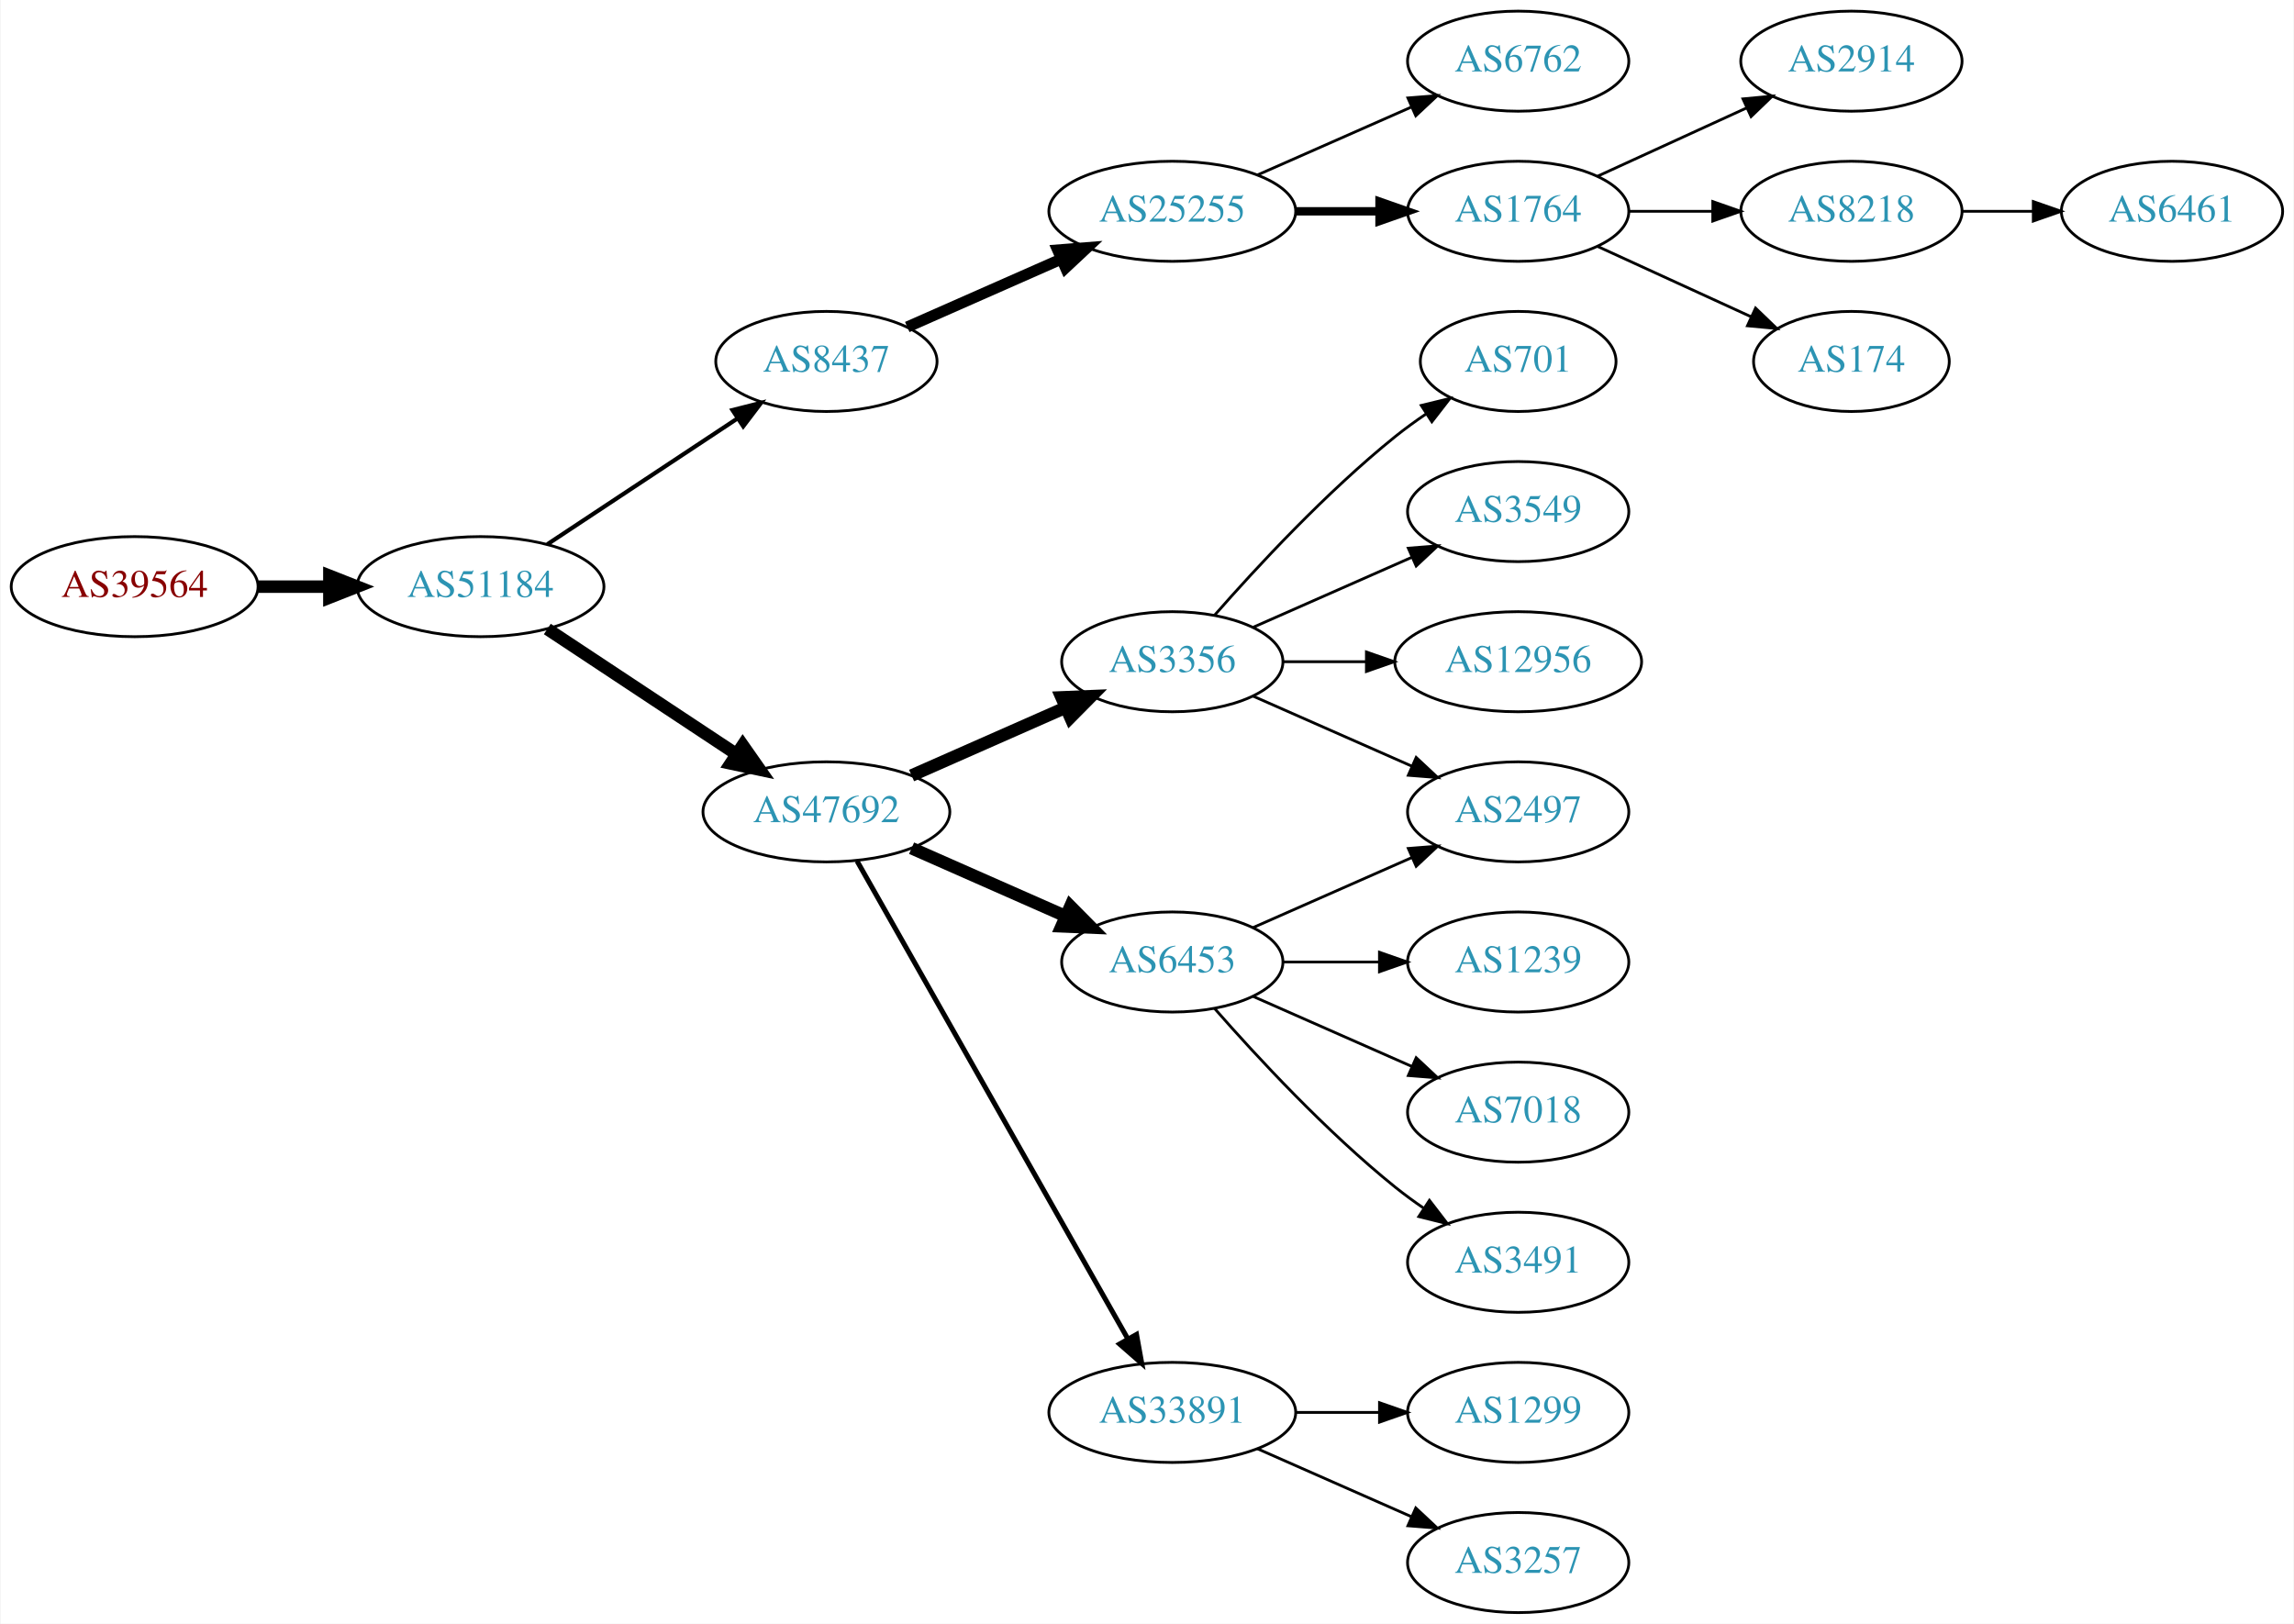
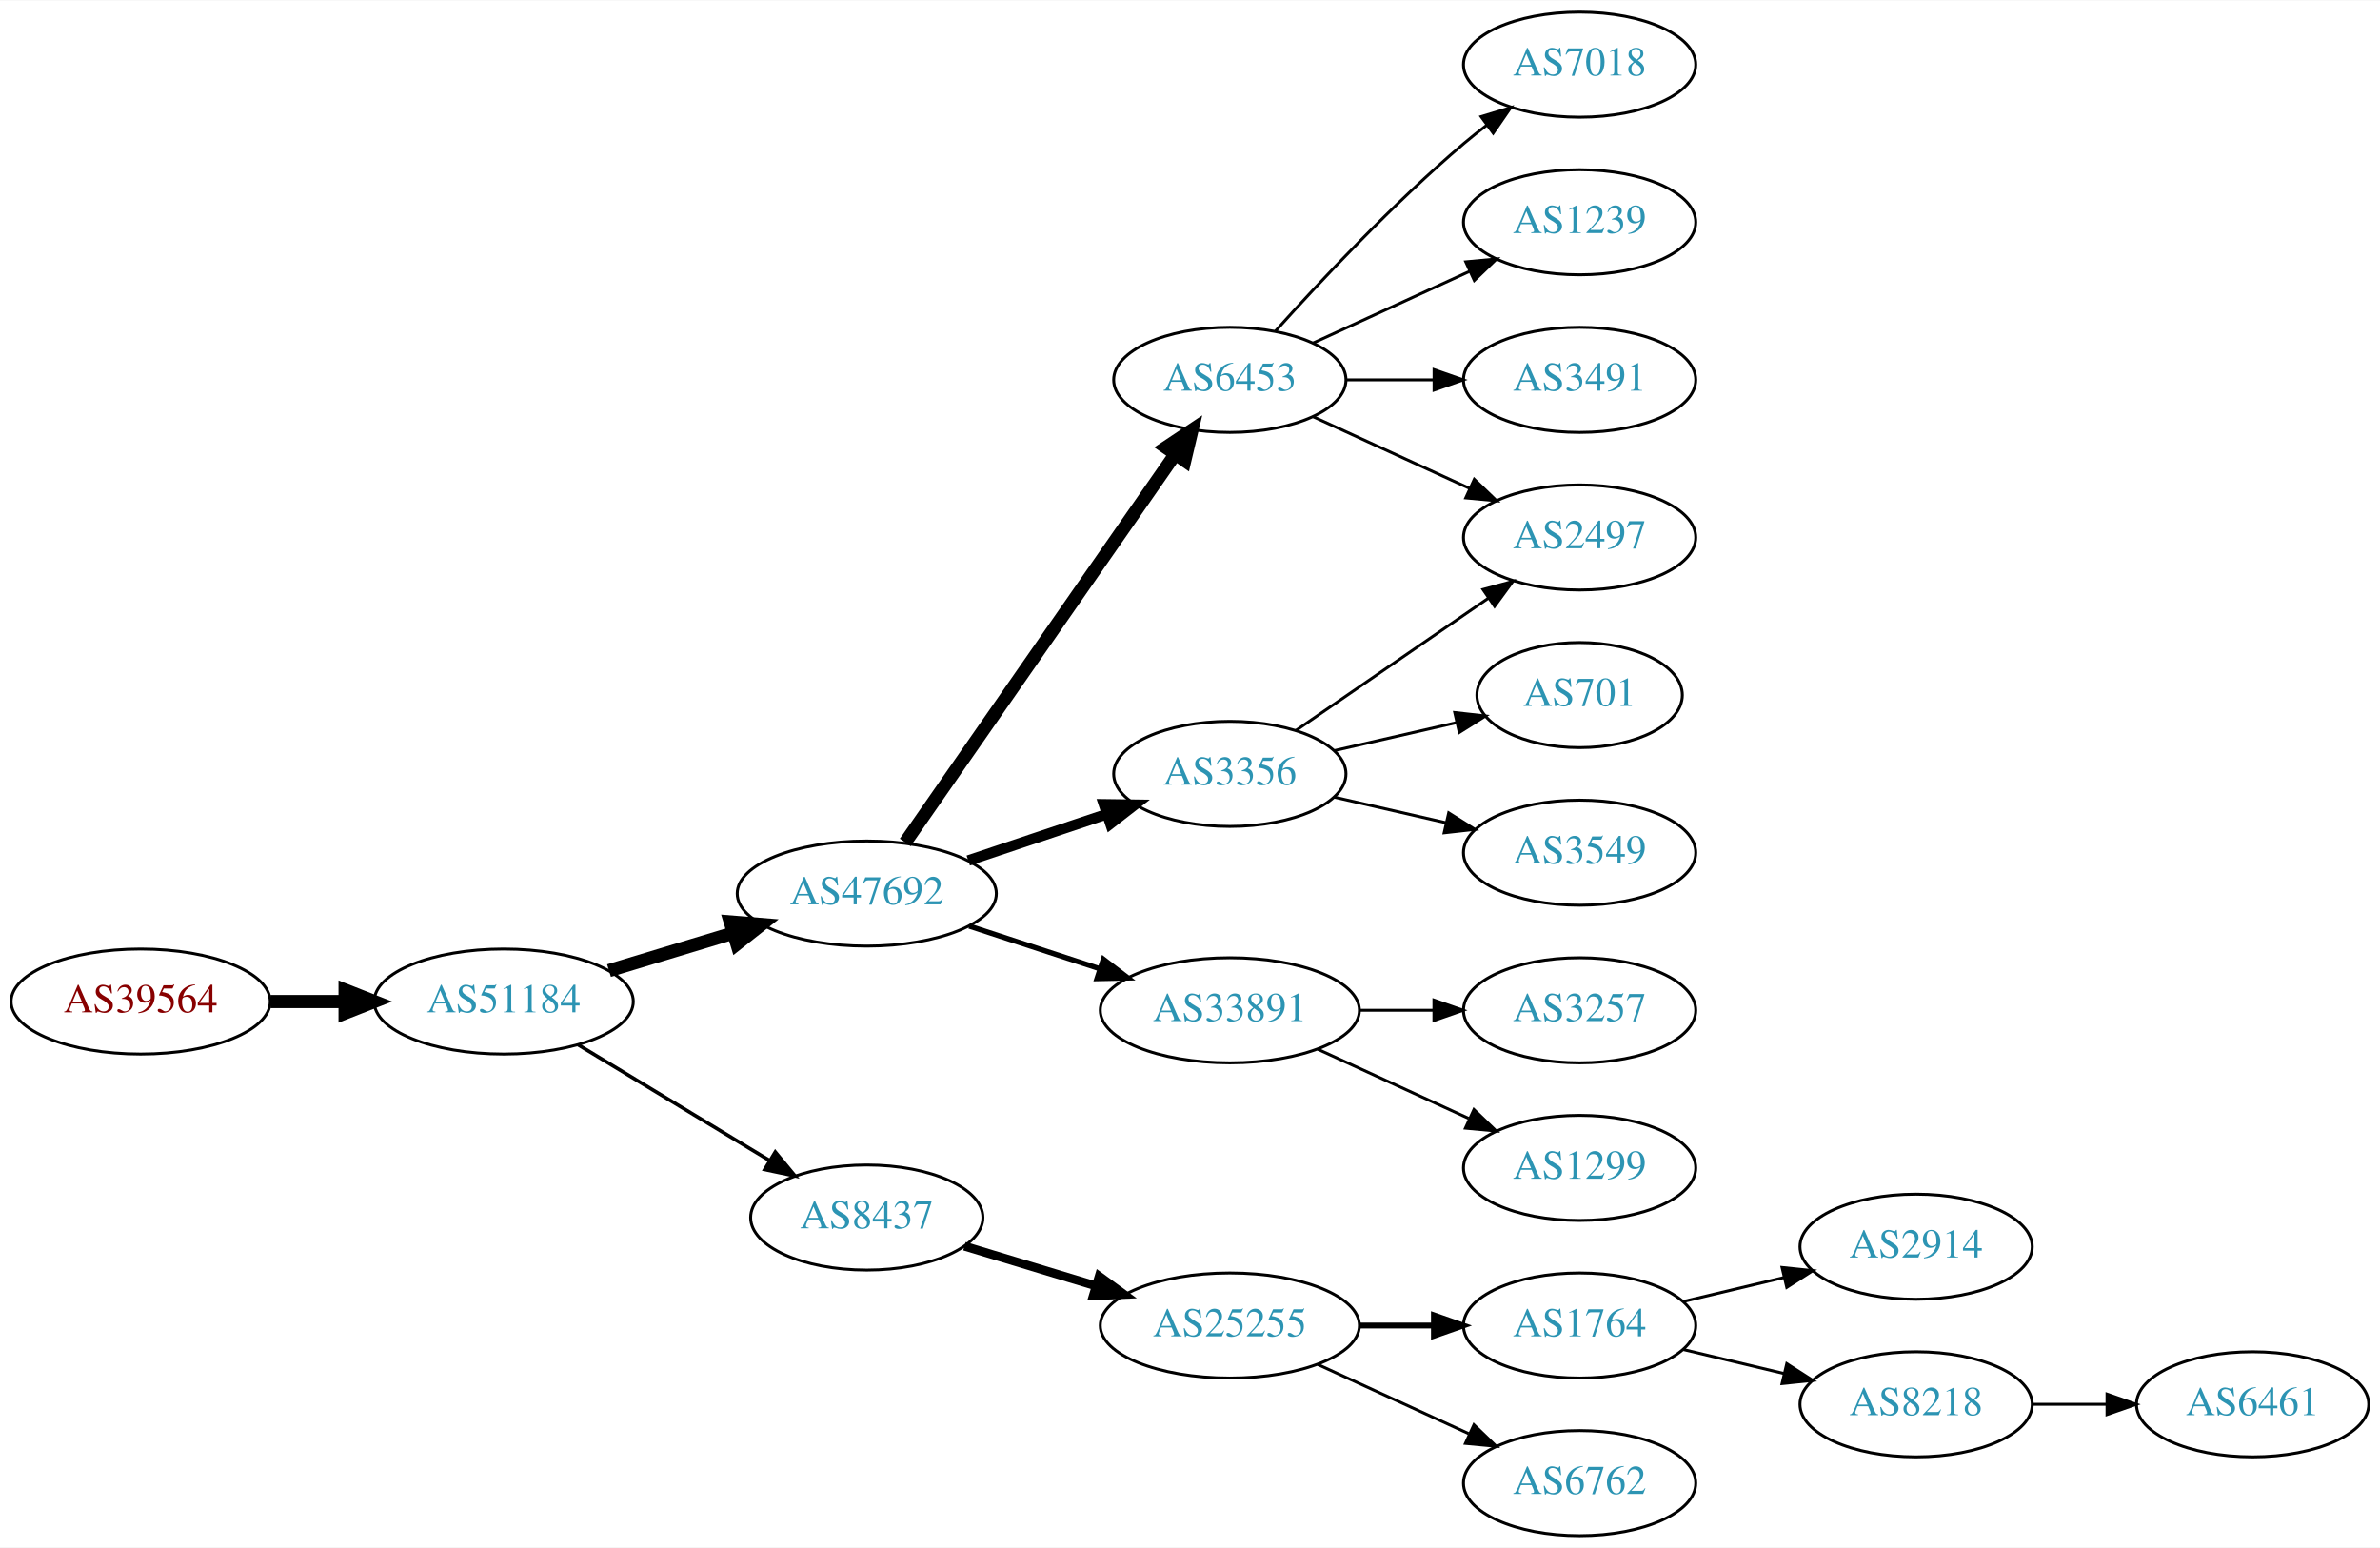
- <svg xmlns="http://www.w3.org/2000/svg" xmlns:xlink="http://www.w3.org/1999/xlink" width="825pt" height="584pt" viewBox="0.00 0.00 824.55 584.00">
-   <g id="graph0" class="graph" transform="scale(1 1) rotate(0) translate(4 580)">
-     <polygon fill="white" stroke="none" points="-4,4 -4,-580 820.547,-580 820.547,4 -4,4" />
+ <svg xmlns="http://www.w3.org/2000/svg" xmlns:xlink="http://www.w3.org/1999/xlink" width="815pt" height="530pt" viewBox="0.00 0.00 815.45 530.00">
+   <g id="graph0" class="graph" transform="scale(1 1) rotate(0) translate(4 526)">
+     <polygon fill="white" stroke="none" points="-4,4 -4,-526 811.448,-526 811.448,4 -4,4" />
    <g id="node1" class="node">
      <g id="a_node1">
        <a xlink:href="/asn/39564" xlink:title="AS39564 ~ Kernnetz Invent GmbH [AT]">
-           <ellipse fill="#ffffff" stroke="black" cx="44.196" cy="-369" rx="44.393" ry="18" />
-           <text text-anchor="middle" x="44.196" y="-365.3" font-family="Times,serif" font-size="14.00" fill="#880000">AS39564</text>
+           <ellipse fill="#ffffff" stroke="black" cx="44.196" cy="-183" rx="44.393" ry="18" />
+           <text text-anchor="middle" x="44.196" y="-179.3" font-family="Times,serif" font-size="14.00" fill="#880000">AS39564</text>
        </a>
      </g>
    </g>
    <g id="node2" class="node">
      <g id="a_node2">
        <a xlink:href="/asn/51184" xlink:title="AS51184 ~ Fonira Telekom GmbH [AT]">
-           <ellipse fill="#ffffff" stroke="black" cx="168.588" cy="-369" rx="44.393" ry="18" />
-           <text text-anchor="middle" x="168.588" y="-365.3" font-family="Times,serif" font-size="14.00" fill="#2c94b3">AS51184</text>
+           <ellipse fill="#ffffff" stroke="black" cx="168.588" cy="-183" rx="44.393" ry="18" />
+           <text text-anchor="middle" x="168.588" y="-179.3" font-family="Times,serif" font-size="14.00" fill="#2c94b3">AS51184</text>
        </a>
      </g>
    </g>
    <g id="edge1" class="edge">
-       <path fill="none" stroke="black" stroke-width="4.5" d="M88.692,-369C96.898,-369 105.569,-369 114.041,-369" />
-       <polygon fill="black" stroke="black" stroke-width="4.5" points="114.233,-372.938 124.233,-369 114.233,-365.063 114.233,-372.938" />
+       <path fill="none" stroke="black" stroke-width="4.5" d="M88.692,-183C96.898,-183 105.569,-183 114.041,-183" />
+       <polygon fill="black" stroke="black" stroke-width="4.5" points="114.233,-186.938 124.233,-183 114.233,-179.063 114.233,-186.938" />
    </g>
    <g id="node3" class="node">
      <g id="a_node3">
-         <a xlink:href="/asn/8437" xlink:title="AS8437 ~ Hutchison Drei Austria GmbH [AT]">
-           <ellipse fill="#ffffff" stroke="black" cx="292.98" cy="-450" rx="39.794" ry="18" />
-           <text text-anchor="middle" x="292.98" y="-446.3" font-family="Times,serif" font-size="14.00" fill="#2c94b3">AS8437</text>
+         <a xlink:href="/asn/47692" xlink:title="AS47692 ~ Nessus GmbH [AT]">
+           <ellipse fill="#ffffff" stroke="black" cx="292.98" cy="-220" rx="44.393" ry="18" />
+           <text text-anchor="middle" x="292.98" y="-216.3" font-family="Times,serif" font-size="14.00" fill="#2c94b3">AS47692</text>
        </a>
      </g>
    </g>
    <g id="edge2" class="edge">
-       <path fill="none" stroke="black" stroke-width="1.5" d="M192.609,-384.235C211.963,-397.044 239.798,-415.466 261.088,-429.555" />
-       <polygon fill="black" stroke="black" stroke-width="1.5" points="259.205,-432.506 269.476,-435.107 263.069,-426.669 259.205,-432.506" />
+       <path fill="none" stroke="black" stroke-width="4.5" d="M204.661,-193.603C217.848,-197.589 233.028,-202.178 246.994,-206.4" />
+       <polygon fill="black" stroke="black" stroke-width="4.5" points="246.191,-210.271 256.903,-209.396 248.47,-202.733 246.191,-210.271" />
    </g>
    <g id="node4" class="node">
      <g id="a_node4">
-         <a xlink:href="/asn/47692" xlink:title="AS47692 ~ Nessus GmbH [AT]">
-           <ellipse fill="#ffffff" stroke="black" cx="292.98" cy="-288" rx="44.393" ry="18" />
-           <text text-anchor="middle" x="292.98" y="-284.3" font-family="Times,serif" font-size="14.00" fill="#2c94b3">AS47692</text>
+         <a xlink:href="/asn/8437" xlink:title="AS8437 ~ Hutchison Drei Austria GmbH [AT]">
+           <ellipse fill="#ffffff" stroke="black" cx="292.98" cy="-109" rx="39.794" ry="18" />
+           <text text-anchor="middle" x="292.98" y="-105.3" font-family="Times,serif" font-size="14.00" fill="#2c94b3">AS8437</text>
        </a>
      </g>
    </g>
    <g id="edge3" class="edge">
-       <path fill="none" stroke="black" stroke-width="4.5" d="M192.609,-353.765C211.841,-341.037 239.449,-322.766 260.686,-308.711" />
-       <polygon fill="black" stroke="black" stroke-width="4.5" points="262.897,-311.97 269.063,-303.167 258.55,-305.403 262.897,-311.97" />
+       <path fill="none" stroke="black" stroke-width="1.227" d="M194.062,-168.203C212.9,-156.813 239.105,-140.969 259.666,-128.538" />
+       <polygon fill="black" stroke="black" stroke-width="1.227" points="261.634,-131.438 268.381,-123.269 258.012,-125.448 261.634,-131.438" />
    </g>
    <g id="node5" class="node">
      <g id="a_node5">
+         <a xlink:href="/asn/3356" xlink:title="AS3356 ~ Level 3 Parent, LLC [US]">
+           <ellipse fill="#ffffff" stroke="black" cx="417.373" cy="-261" rx="39.794" ry="18" />
+           <text text-anchor="middle" x="417.373" y="-257.3" font-family="Times,serif" font-size="14.00" fill="#2c94b3">AS3356</text>
+         </a>
+       </g>
+     </g>
+     <g id="edge4" class="edge">
+       <path fill="none" stroke="black" stroke-width="3.6" d="M327.749,-231.312C342.375,-236.212 359.638,-241.994 375.023,-247.148" />
+       <polygon fill="black" stroke="black" stroke-width="3.6" points="374.222,-250.571 384.816,-250.429 376.446,-243.934 374.222,-250.571" />
+     </g>
+     <g id="node6" class="node">
+       <g id="a_node6">
+         <a xlink:href="/asn/33891" xlink:title="AS33891 ~ CORE-BACKBONE GMBH GLOBAL NETWORK [DE]">
+           <ellipse fill="#ffffff" stroke="black" cx="417.373" cy="-180" rx="44.393" ry="18" />
+           <text text-anchor="middle" x="417.373" y="-176.3" font-family="Times,serif" font-size="14.00" fill="#2c94b3">AS33891</text>
+         </a>
+       </g>
+     </g>
+     <g id="edge5" class="edge">
+       <path fill="none" stroke="black" stroke-width="1.8" d="M328.073,-208.858C341.866,-204.35 357.961,-199.09 372.603,-194.305" />
+       <polygon fill="black" stroke="black" stroke-width="1.8" points="374.044,-197.516 382.462,-191.082 371.87,-190.862 374.044,-197.516" />
+     </g>
+     <g id="node7" class="node">
+       <g id="a_node7">
+         <a xlink:href="/asn/6453" xlink:title="AS6453 ~ TATA COMMUNICATIONS (AMERICA) INC [US]">
+           <ellipse fill="#ffffff" stroke="black" cx="417.373" cy="-396" rx="39.794" ry="18" />
+           <text text-anchor="middle" x="417.373" y="-392.3" font-family="Times,serif" font-size="14.00" fill="#2c94b3">AS6453</text>
+         </a>
+       </g>
+     </g>
+     <g id="edge6" class="edge">
+       <path fill="none" stroke="black" stroke-width="4.5" d="M306.163,-237.519C327.846,-268.699 373.221,-333.948 398.463,-370.245" />
+       <polygon fill="black" stroke="black" stroke-width="4.5" points="395.477,-372.85 404.419,-378.811 401.943,-368.353 395.477,-372.85" />
+     </g>
+     <g id="node8" class="node">
+       <g id="a_node8">
        <a xlink:href="/asn/25255" xlink:title="AS25255 ~ ==&gt; TELE2 AUSTRIA &lt;== [AT]">
-           <ellipse fill="#ffffff" stroke="black" cx="417.373" cy="-504" rx="44.393" ry="18" />
-           <text text-anchor="middle" x="417.373" y="-500.3" font-family="Times,serif" font-size="14.00" fill="#2c94b3">AS25255</text>
-         </a>
-       </g>
-     </g>
-     <g id="edge4" class="edge">
-       <path fill="none" stroke="black" stroke-width="4" d="M322.06,-462.389C338.376,-469.587 359.186,-478.769 377.106,-486.675" />
-       <polygon fill="black" stroke="black" stroke-width="4" points="376.155,-490.081 386.717,-490.916 378.981,-483.677 376.155,-490.081" />
-     </g>
-     <g id="node11" class="node">
-       <g id="a_node11">
-         <a xlink:href="/asn/6453" xlink:title="AS6453 ~ TATA COMMUNICATIONS (AMERICA) INC [US]">
-           <ellipse fill="#ffffff" stroke="black" cx="417.373" cy="-234" rx="39.794" ry="18" />
-           <text text-anchor="middle" x="417.373" y="-230.3" font-family="Times,serif" font-size="14.00" fill="#2c94b3">AS6453</text>
-         </a>
-       </g>
-     </g>
-     <g id="edge10" class="edge">
-       <path fill="none" stroke="black" stroke-width="4.5" d="M323.608,-274.928C340.203,-267.607 361.062,-258.403 378.795,-250.579" />
-       <polygon fill="black" stroke="black" stroke-width="4.5" points="380.719,-254.034 388.279,-246.395 377.54,-246.829 380.719,-254.034" />
-     </g>
-     <g id="node12" class="node">
-       <g id="a_node12">
-         <a xlink:href="/asn/33891" xlink:title="AS33891 ~ CORE-BACKBONE GMBH GLOBAL NETWORK [DE]">
          <ellipse fill="#ffffff" stroke="black" cx="417.373" cy="-72" rx="44.393" ry="18" />
-           <text text-anchor="middle" x="417.373" y="-68.3" font-family="Times,serif" font-size="14.00" fill="#2c94b3">AS33891</text>
-         </a>
-       </g>
-     </g>
-     <g id="edge11" class="edge">
-       <path fill="none" stroke="black" stroke-width="1.8" d="M303.996,-270.324C325.476,-232.416 376.07,-143.127 401.39,-98.442" />
-       <polygon fill="black" stroke="black" stroke-width="1.8" points="404.505,-100.043 406.39,-89.618 398.415,-96.592 404.505,-100.043" />
+           <text text-anchor="middle" x="417.373" y="-68.3" font-family="Times,serif" font-size="14.00" fill="#2c94b3">AS25255</text>
+         </a>
+       </g>
+     </g>
+     <g id="edge7" class="edge">
+       <path fill="none" stroke="black" stroke-width="3" d="M326.458,-99.182C340.284,-95.002 356.64,-90.058 371.586,-85.539" />
+       <polygon fill="black" stroke="black" stroke-width="3" points="372.603,-88.888 381.163,-82.644 370.578,-82.188 372.603,-88.888" />
+     </g>
+     <g id="node18" class="node">
+       <g id="a_node18">
+         <a xlink:href="/asn/2497" xlink:title="AS2497 ~ Internet Initiative Japan Inc. [JP]">
+           <ellipse fill="#ffffff" stroke="black" cx="537.215" cy="-342" rx="39.794" ry="18" />
+           <text text-anchor="middle" x="537.215" y="-338.3" font-family="Times,serif" font-size="14.00" fill="#2c94b3">AS2497</text>
+         </a>
+       </g>
+     </g>
+     <g id="edge18" class="edge">
+       <path fill="none" stroke="black" d="M439.987,-275.857C458.475,-288.565 485.289,-306.995 505.919,-321.175" />
+       <polygon fill="black" stroke="black" points="504.115,-324.183 514.339,-326.963 508.081,-318.414 504.115,-324.183" />
+     </g>
+     <g id="node19" class="node">
+       <g id="a_node19">
+         <a xlink:href="/asn/701" xlink:title="AS701 ~ UUNET [US]">
+           <ellipse fill="#ffffff" stroke="black" cx="537.215" cy="-288" rx="35.194" ry="18" />
+           <text text-anchor="middle" x="537.215" y="-284.3" font-family="Times,serif" font-size="14.00" fill="#2c94b3">AS701</text>
+         </a>
+       </g>
+     </g>
+     <g id="edge19" class="edge">
+       <path fill="none" stroke="black" d="M453.092,-268.955C466.184,-271.955 481.207,-275.396 494.847,-278.522" />
+       <polygon fill="black" stroke="black" points="494.425,-282.016 504.955,-280.838 495.989,-275.193 494.425,-282.016" />
+     </g>
+     <g id="node20" class="node">
+       <g id="a_node20">
+         <a xlink:href="/asn/3549" xlink:title="AS3549 ~ Level 3 Parent, LLC [US]">
+           <ellipse fill="#ffffff" stroke="black" cx="537.215" cy="-234" rx="39.794" ry="18" />
+           <text text-anchor="middle" x="537.215" y="-230.3" font-family="Times,serif" font-size="14.00" fill="#2c94b3">AS3549</text>
+         </a>
+       </g>
+     </g>
+     <g id="edge20" class="edge">
+       <path fill="none" stroke="black" d="M453.092,-253.045C465.092,-250.296 478.713,-247.175 491.405,-244.267" />
+       <polygon fill="black" stroke="black" points="492.371,-247.636 501.337,-241.991 490.808,-240.813 492.371,-247.636" />
    </g>
    <g id="node13" class="node">
      <g id="a_node13">
-         <a xlink:href="/asn/3356" xlink:title="AS3356 ~ Level 3 Parent, LLC [US]">
-           <ellipse fill="#ffffff" stroke="black" cx="417.373" cy="-342" rx="39.794" ry="18" />
-           <text text-anchor="middle" x="417.373" y="-338.3" font-family="Times,serif" font-size="14.00" fill="#2c94b3">AS3356</text>
+         <a xlink:href="/asn/1299" xlink:title="AS1299 ~ Telia Carrier [EU]">
+           <ellipse fill="#ffffff" stroke="black" cx="537.215" cy="-126" rx="39.794" ry="18" />
+           <text text-anchor="middle" x="537.215" y="-122.3" font-family="Times,serif" font-size="14.00" fill="#2c94b3">AS1299</text>
        </a>
      </g>
    </g>
    <g id="edge12" class="edge">
-       <path fill="none" stroke="black" stroke-width="4.5" d="M323.608,-301.072C340.203,-308.393 361.062,-317.597 378.795,-325.421" />
-       <polygon fill="black" stroke="black" stroke-width="4.5" points="377.54,-329.171 388.279,-329.605 380.719,-321.966 377.54,-329.171" />
-     </g>
-     <g id="node6" class="node">
-       <g id="a_node6">
-         <a xlink:href="/asn/1764" xlink:title="AS1764 ~ NEXTLAYER-AS [AT]">
-           <ellipse fill="#ffffff" stroke="black" cx="541.765" cy="-504" rx="39.794" ry="18" />
-           <text text-anchor="middle" x="541.765" y="-500.3" font-family="Times,serif" font-size="14.00" fill="#2c94b3">AS1764</text>
-         </a>
-       </g>
-     </g>
-     <g id="edge5" class="edge">
-       <path fill="none" stroke="black" stroke-width="3" d="M461.868,-504C471.557,-504 481.894,-504 491.787,-504" />
-       <polygon fill="black" stroke="black" stroke-width="3" points="491.889,-507.5 501.889,-504 491.889,-500.5 491.889,-507.5" />
-     </g>
-     <g id="node7" class="node">
-       <g id="a_node7">
-         <a xlink:href="/asn/6762" xlink:title="AS6762 ~ TELECOM ITALIA SPARKLE S.p.A. [IT]">
-           <ellipse fill="#ffffff" stroke="black" cx="541.765" cy="-558" rx="39.794" ry="18" />
-           <text text-anchor="middle" x="541.765" y="-554.3" font-family="Times,serif" font-size="14.00" fill="#2c94b3">AS6762</text>
-         </a>
-       </g>
-     </g>
-     <g id="edge6" class="edge">
-       <path fill="none" stroke="black" d="M448,-517.072C464.595,-524.393 485.454,-533.597 503.188,-541.421" />
-       <polygon fill="black" stroke="black" points="502.109,-544.77 512.671,-545.605 504.935,-538.366 502.109,-544.77" />
-     </g>
-     <g id="node8" class="node">
-       <g id="a_node8">
-         <a xlink:href="/asn/2914" xlink:title="AS2914 ~ NTT America, Inc. [US]">
-           <ellipse fill="#ffffff" stroke="black" cx="661.607" cy="-558" rx="39.794" ry="18" />
-           <text text-anchor="middle" x="661.607" y="-554.3" font-family="Times,serif" font-size="14.00" fill="#2c94b3">AS2914</text>
-         </a>
-       </g>
-     </g>
-     <g id="edge7" class="edge">
-       <path fill="none" stroke="black" d="M570.394,-516.661C586.351,-523.973 606.621,-533.261 623.904,-541.181" />
-       <polygon fill="black" stroke="black" points="622.602,-544.435 633.152,-545.419 625.519,-538.071 622.602,-544.435" />
-     </g>
-     <g id="node9" class="node">
-       <g id="a_node9">
-         <a xlink:href="/asn/8218" xlink:title="AS8218 ~ legacy Neotelecoms [FR]">
-           <ellipse fill="#ffffff" stroke="black" cx="661.607" cy="-504" rx="39.794" ry="18" />
-           <text text-anchor="middle" x="661.607" y="-500.3" font-family="Times,serif" font-size="14.00" fill="#2c94b3">AS8218</text>
-         </a>
-       </g>
-     </g>
-     <g id="edge8" class="edge">
-       <path fill="none" stroke="black" d="M581.677,-504C591.231,-504 601.58,-504 611.543,-504" />
-       <polygon fill="black" stroke="black" points="611.736,-507.5 621.735,-504 611.735,-500.5 611.736,-507.5" />
-     </g>
-     <g id="node10" class="node">
-       <g id="a_node10">
-         <a xlink:href="/asn/174" xlink:title="AS174 ~ Cogent Communications [US]">
-           <ellipse fill="#ffffff" stroke="black" cx="661.607" cy="-450" rx="35.194" ry="18" />
-           <text text-anchor="middle" x="661.607" y="-446.3" font-family="Times,serif" font-size="14.00" fill="#2c94b3">AS174</text>
-         </a>
-       </g>
-     </g>
-     <g id="edge9" class="edge">
-       <path fill="none" stroke="black" d="M570.394,-491.339C586.81,-483.817 607.791,-474.202 625.388,-466.139" />
-       <polygon fill="black" stroke="black" points="627.133,-469.189 634.766,-461.842 624.217,-462.826 627.133,-469.189" />
-     </g>
-     <g id="node18" class="node">
-       <g id="a_node18">
-         <a xlink:href="/asn/6461" xlink:title="AS6461 ~ Zayo Bandwidth [US]">
-           <ellipse fill="#ffffff" stroke="black" cx="776.9" cy="-504" rx="39.794" ry="18" />
-           <text text-anchor="middle" x="776.9" y="-500.3" font-family="Times,serif" font-size="14.00" fill="#2c94b3">AS6461</text>
-         </a>
-       </g>
-     </g>
-     <g id="edge17" class="edge">
-       <path fill="none" stroke="black" d="M701.279,-504C709.482,-504 718.246,-504 726.779,-504" />
-       <polygon fill="black" stroke="black" points="727.018,-507.5 737.018,-504 727.018,-500.5 727.018,-507.5" />
+       <path fill="none" stroke="black" d="M447.502,-166.652C463.113,-159.498 482.511,-150.609 499.183,-142.97" />
+       <polygon fill="black" stroke="black" points="501.002,-145.986 508.635,-138.638 498.086,-139.622 501.002,-145.986" />
    </g>
    <g id="node14" class="node">
      <g id="a_node14">
-         <a xlink:href="/asn/7018" xlink:title="AS7018 ~ AT&amp;T Services, Inc. [US]">
-           <ellipse fill="#ffffff" stroke="black" cx="541.765" cy="-180" rx="39.794" ry="18" />
-           <text text-anchor="middle" x="541.765" y="-176.3" font-family="Times,serif" font-size="14.00" fill="#2c94b3">AS7018</text>
+         <a xlink:href="/asn/3257" xlink:title="AS3257 ~ GTT [DE]">
+           <ellipse fill="#ffffff" stroke="black" cx="537.215" cy="-180" rx="39.794" ry="18" />
+           <text text-anchor="middle" x="537.215" y="-176.3" font-family="Times,serif" font-size="14.00" fill="#2c94b3">AS3257</text>
        </a>
      </g>
    </g>
    <g id="edge13" class="edge">
-       <path fill="none" stroke="black" d="M446.452,-221.611C463.4,-214.134 485.197,-204.517 503.566,-196.412" />
-       <polygon fill="black" stroke="black" points="505.08,-199.57 512.816,-192.331 502.254,-193.166 505.08,-199.57" />
+       <path fill="none" stroke="black" d="M461.584,-180C469.896,-180 478.659,-180 487.141,-180" />
+       <polygon fill="black" stroke="black" points="487.3,-183.5 497.3,-180 487.3,-176.5 487.3,-183.5" />
    </g>
    <g id="node15" class="node">
      <g id="a_node15">
-         <a xlink:href="/asn/2497" xlink:title="AS2497 ~ Internet Initiative Japan Inc. [JP]">
-           <ellipse fill="#ffffff" stroke="black" cx="541.765" cy="-288" rx="39.794" ry="18" />
-           <text text-anchor="middle" x="541.765" y="-284.3" font-family="Times,serif" font-size="14.00" fill="#2c94b3">AS2497</text>
+         <a xlink:href="/asn/1239" xlink:title="AS1239 ~ Sprint [US]">
+           <ellipse fill="#ffffff" stroke="black" cx="537.215" cy="-450" rx="39.794" ry="18" />
+           <text text-anchor="middle" x="537.215" y="-446.3" font-family="Times,serif" font-size="14.00" fill="#2c94b3">AS1239</text>
        </a>
      </g>
    </g>
    <g id="edge14" class="edge">
-       <path fill="none" stroke="black" d="M446.452,-246.389C463.4,-253.866 485.197,-263.483 503.566,-271.588" />
-       <polygon fill="black" stroke="black" points="502.254,-274.834 512.816,-275.669 505.08,-268.43 502.254,-274.834" />
+       <path fill="none" stroke="black" d="M446.001,-408.661C461.958,-415.973 482.229,-425.261 499.512,-433.181" />
+       <polygon fill="black" stroke="black" points="498.21,-436.435 508.759,-437.419 501.126,-430.071 498.21,-436.435" />
    </g>
    <g id="node16" class="node">
      <g id="a_node16">
        <a xlink:href="/asn/3491" xlink:title="AS3491 ~ PCCW Global, Inc. [US]">
-           <ellipse fill="#ffffff" stroke="black" cx="541.765" cy="-126" rx="39.794" ry="18" />
-           <text text-anchor="middle" x="541.765" y="-122.3" font-family="Times,serif" font-size="14.00" fill="#2c94b3">AS3491</text>
+           <ellipse fill="#ffffff" stroke="black" cx="537.215" cy="-396" rx="39.794" ry="18" />
+           <text text-anchor="middle" x="537.215" y="-392.3" font-family="Times,serif" font-size="14.00" fill="#2c94b3">AS3491</text>
        </a>
      </g>
    </g>
    <g id="edge15" class="edge">
-       <path fill="none" stroke="black" d="M432.525,-217.337C447.626,-200.106 472.747,-172.976 497.569,-153 500.824,-150.38 504.349,-147.808 507.934,-145.354" />
-       <polygon fill="black" stroke="black" points="509.852,-148.281 516.306,-139.879 506.021,-142.423 509.852,-148.281" />
+       <path fill="none" stroke="black" d="M457.285,-396C466.839,-396 477.188,-396 487.151,-396" />
+       <polygon fill="black" stroke="black" points="487.343,-399.5 497.343,-396 487.343,-392.5 487.343,-399.5" />
    </g>
    <g id="node17" class="node">
      <g id="a_node17">
-         <a xlink:href="/asn/1239" xlink:title="AS1239 ~ Sprint [US]">
-           <ellipse fill="#ffffff" stroke="black" cx="541.765" cy="-234" rx="39.794" ry="18" />
-           <text text-anchor="middle" x="541.765" y="-230.3" font-family="Times,serif" font-size="14.00" fill="#2c94b3">AS1239</text>
+         <a xlink:href="/asn/7018" xlink:title="AS7018 ~ AT&amp;T Services, Inc. [US]">
+           <ellipse fill="#ffffff" stroke="black" cx="537.215" cy="-504" rx="39.794" ry="18" />
+           <text text-anchor="middle" x="537.215" y="-500.3" font-family="Times,serif" font-size="14.00" fill="#2c94b3">AS7018</text>
        </a>
      </g>
    </g>
    <g id="edge16" class="edge">
-       <path fill="none" stroke="black" d="M457.098,-234C468.037,-234 480.087,-234 491.553,-234" />
-       <polygon fill="black" stroke="black" points="491.871,-237.5 501.871,-234 491.871,-230.5 491.871,-237.5" />
-     </g>
-     <g id="node19" class="node">
-       <g id="a_node19">
-         <a xlink:href="/asn/1299" xlink:title="AS1299 ~ Telia Carrier [EU]">
-           <ellipse fill="#ffffff" stroke="black" cx="541.765" cy="-72" rx="39.794" ry="18" />
-           <text text-anchor="middle" x="541.765" y="-68.3" font-family="Times,serif" font-size="14.00" fill="#2c94b3">AS1299</text>
-         </a>
-       </g>
-     </g>
-     <g id="edge18" class="edge">
-       <path fill="none" stroke="black" d="M461.868,-72C471.557,-72 481.894,-72 491.787,-72" />
-       <polygon fill="black" stroke="black" points="491.889,-75.5 501.889,-72 491.889,-68.5 491.889,-75.5" />
-     </g>
-     <g id="node20" class="node">
-       <g id="a_node20">
-         <a xlink:href="/asn/3257" xlink:title="AS3257 ~ GTT [DE]">
-           <ellipse fill="#ffffff" stroke="black" cx="541.765" cy="-18" rx="39.794" ry="18" />
-           <text text-anchor="middle" x="541.765" y="-14.3" font-family="Times,serif" font-size="14.00" fill="#2c94b3">AS3257</text>
-         </a>
-       </g>
-     </g>
-     <g id="edge19" class="edge">
-       <path fill="none" stroke="black" d="M448,-58.928C464.595,-51.606 485.454,-42.403 503.188,-34.579" />
-       <polygon fill="black" stroke="black" points="504.935,-37.634 512.671,-30.395 502.109,-31.23 504.935,-37.634" />
-     </g>
-     <g id="edge20" class="edge">
-       <path fill="none" stroke="black" d="M446.452,-329.611C463.4,-322.134 485.197,-312.517 503.566,-304.412" />
-       <polygon fill="black" stroke="black" points="505.08,-307.57 512.816,-300.331 502.254,-301.166 505.08,-307.57" />
+       <path fill="none" stroke="black" d="M433.019,-412.725C448.319,-429.765 473.417,-456.523 497.569,-477 500.066,-479.117 502.726,-481.232 505.438,-483.293" />
+       <polygon fill="black" stroke="black" points="503.474,-486.194 513.614,-489.266 507.604,-480.541 503.474,-486.194" />
+     </g>
+     <g id="edge17" class="edge">
+       <path fill="none" stroke="black" d="M446.001,-383.339C461.958,-376.027 482.229,-366.739 499.512,-358.819" />
+       <polygon fill="black" stroke="black" points="501.126,-361.929 508.759,-354.581 498.21,-355.565 501.126,-361.929" />
+     </g>
+     <g id="node9" class="node">
+       <g id="a_node9">
+         <a xlink:href="/asn/1764" xlink:title="AS1764 ~ NEXTLAYER-AS [AT]">
+           <ellipse fill="#ffffff" stroke="black" cx="537.215" cy="-72" rx="39.794" ry="18" />
+           <text text-anchor="middle" x="537.215" y="-68.3" font-family="Times,serif" font-size="14.00" fill="#2c94b3">AS1764</text>
+         </a>
+       </g>
+     </g>
+     <g id="edge8" class="edge">
+       <path fill="none" stroke="black" stroke-width="2" d="M461.584,-72C469.896,-72 478.659,-72 487.141,-72" />
+       <polygon fill="black" stroke="black" stroke-width="2" points="487.3,-75.5 497.3,-72 487.3,-68.5 487.3,-75.5" />
+     </g>
+     <g id="node10" class="node">
+       <g id="a_node10">
+         <a xlink:href="/asn/6762" xlink:title="AS6762 ~ TELECOM ITALIA SPARKLE S.p.A. [IT]">
+           <ellipse fill="#ffffff" stroke="black" cx="537.215" cy="-18" rx="39.794" ry="18" />
+           <text text-anchor="middle" x="537.215" y="-14.3" font-family="Times,serif" font-size="14.00" fill="#2c94b3">AS6762</text>
+         </a>
+       </g>
+     </g>
+     <g id="edge9" class="edge">
+       <path fill="none" stroke="black" d="M447.502,-58.652C463.113,-51.498 482.511,-42.609 499.183,-34.969" />
+       <polygon fill="black" stroke="black" points="501.002,-37.986 508.635,-30.638 498.086,-31.622 501.002,-37.986" />
+     </g>
+     <g id="node11" class="node">
+       <g id="a_node11">
+         <a xlink:href="/asn/2914" xlink:title="AS2914 ~ NTT America, Inc. [US]">
+           <ellipse fill="#ffffff" stroke="black" cx="652.508" cy="-99" rx="39.794" ry="18" />
+           <text text-anchor="middle" x="652.508" y="-95.3" font-family="Times,serif" font-size="14.00" fill="#2c94b3">AS2914</text>
+         </a>
+       </g>
+     </g>
+     <g id="edge10" class="edge">
+       <path fill="none" stroke="black" d="M572.822,-80.248C583.694,-82.838 595.848,-85.735 607.291,-88.462" />
+       <polygon fill="black" stroke="black" points="606.574,-91.889 617.113,-90.803 608.197,-85.08 606.574,-91.889" />
+     </g>
+     <g id="node12" class="node">
+       <g id="a_node12">
+         <a xlink:href="/asn/8218" xlink:title="AS8218 ~ legacy Neotelecoms [FR]">
+           <ellipse fill="#ffffff" stroke="black" cx="652.508" cy="-45" rx="39.794" ry="18" />
+           <text text-anchor="middle" x="652.508" y="-41.3" font-family="Times,serif" font-size="14.00" fill="#2c94b3">AS8218</text>
+         </a>
+       </g>
+     </g>
+     <g id="edge11" class="edge">
+       <path fill="none" stroke="black" d="M572.822,-63.752C583.694,-61.162 595.848,-58.265 607.291,-55.538" />
+       <polygon fill="black" stroke="black" points="608.197,-58.92 617.113,-53.197 606.574,-52.111 608.197,-58.92" />
    </g>
    <g id="node21" class="node">
      <g id="a_node21">
-         <a xlink:href="/asn/12956" xlink:title="AS12956 ~ TELXIUS [ES]">
-           <ellipse fill="#ffffff" stroke="black" cx="541.765" cy="-342" rx="44.393" ry="18" />
-           <text text-anchor="middle" x="541.765" y="-338.3" font-family="Times,serif" font-size="14.00" fill="#2c94b3">AS12956</text>
+         <a xlink:href="/asn/6461" xlink:title="AS6461 ~ Zayo Bandwidth [US]">
+           <ellipse fill="#ffffff" stroke="black" cx="767.801" cy="-45" rx="39.794" ry="18" />
+           <text text-anchor="middle" x="767.801" y="-41.3" font-family="Times,serif" font-size="14.00" fill="#2c94b3">AS6461</text>
        </a>
      </g>
    </g>
    <g id="edge21" class="edge">
-       <path fill="none" stroke="black" d="M457.098,-342C466.558,-342 476.85,-342 486.876,-342" />
-       <polygon fill="black" stroke="black" points="487.183,-345.5 497.183,-342 487.183,-338.5 487.183,-345.5" />
-     </g>
-     <g id="node22" class="node">
-       <g id="a_node22">
-         <a xlink:href="/asn/701" xlink:title="AS701 ~ UUNET [US]">
-           <ellipse fill="#ffffff" stroke="black" cx="541.765" cy="-450" rx="35.194" ry="18" />
-           <text text-anchor="middle" x="541.765" y="-446.3" font-family="Times,serif" font-size="14.00" fill="#2c94b3">AS701</text>
-         </a>
-       </g>
-     </g>
-     <g id="edge22" class="edge">
-       <path fill="none" stroke="black" d="M432.525,-358.663C447.626,-375.894 472.747,-403.024 497.569,-423 501.074,-425.821 504.892,-428.587 508.76,-431.208" />
-       <polygon fill="black" stroke="black" points="506.91,-434.18 517.205,-436.682 510.717,-428.306 506.91,-434.18" />
-     </g>
-     <g id="node23" class="node">
-       <g id="a_node23">
-         <a xlink:href="/asn/3549" xlink:title="AS3549 ~ Level 3 Parent, LLC [US]">
-           <ellipse fill="#ffffff" stroke="black" cx="541.765" cy="-396" rx="39.794" ry="18" />
-           <text text-anchor="middle" x="541.765" y="-392.3" font-family="Times,serif" font-size="14.00" fill="#2c94b3">AS3549</text>
-         </a>
-       </g>
-     </g>
-     <g id="edge23" class="edge">
-       <path fill="none" stroke="black" d="M446.452,-354.389C463.4,-361.866 485.197,-371.483 503.566,-379.588" />
-       <polygon fill="black" stroke="black" points="502.254,-382.834 512.816,-383.669 505.08,-376.43 502.254,-382.834" />
+       <path fill="none" stroke="black" d="M692.18,-45C700.383,-45 709.147,-45 717.679,-45" />
+       <polygon fill="black" stroke="black" points="717.919,-48.5 727.919,-45 717.919,-41.5 717.919,-48.5" />
    </g>
  </g>
</svg>
